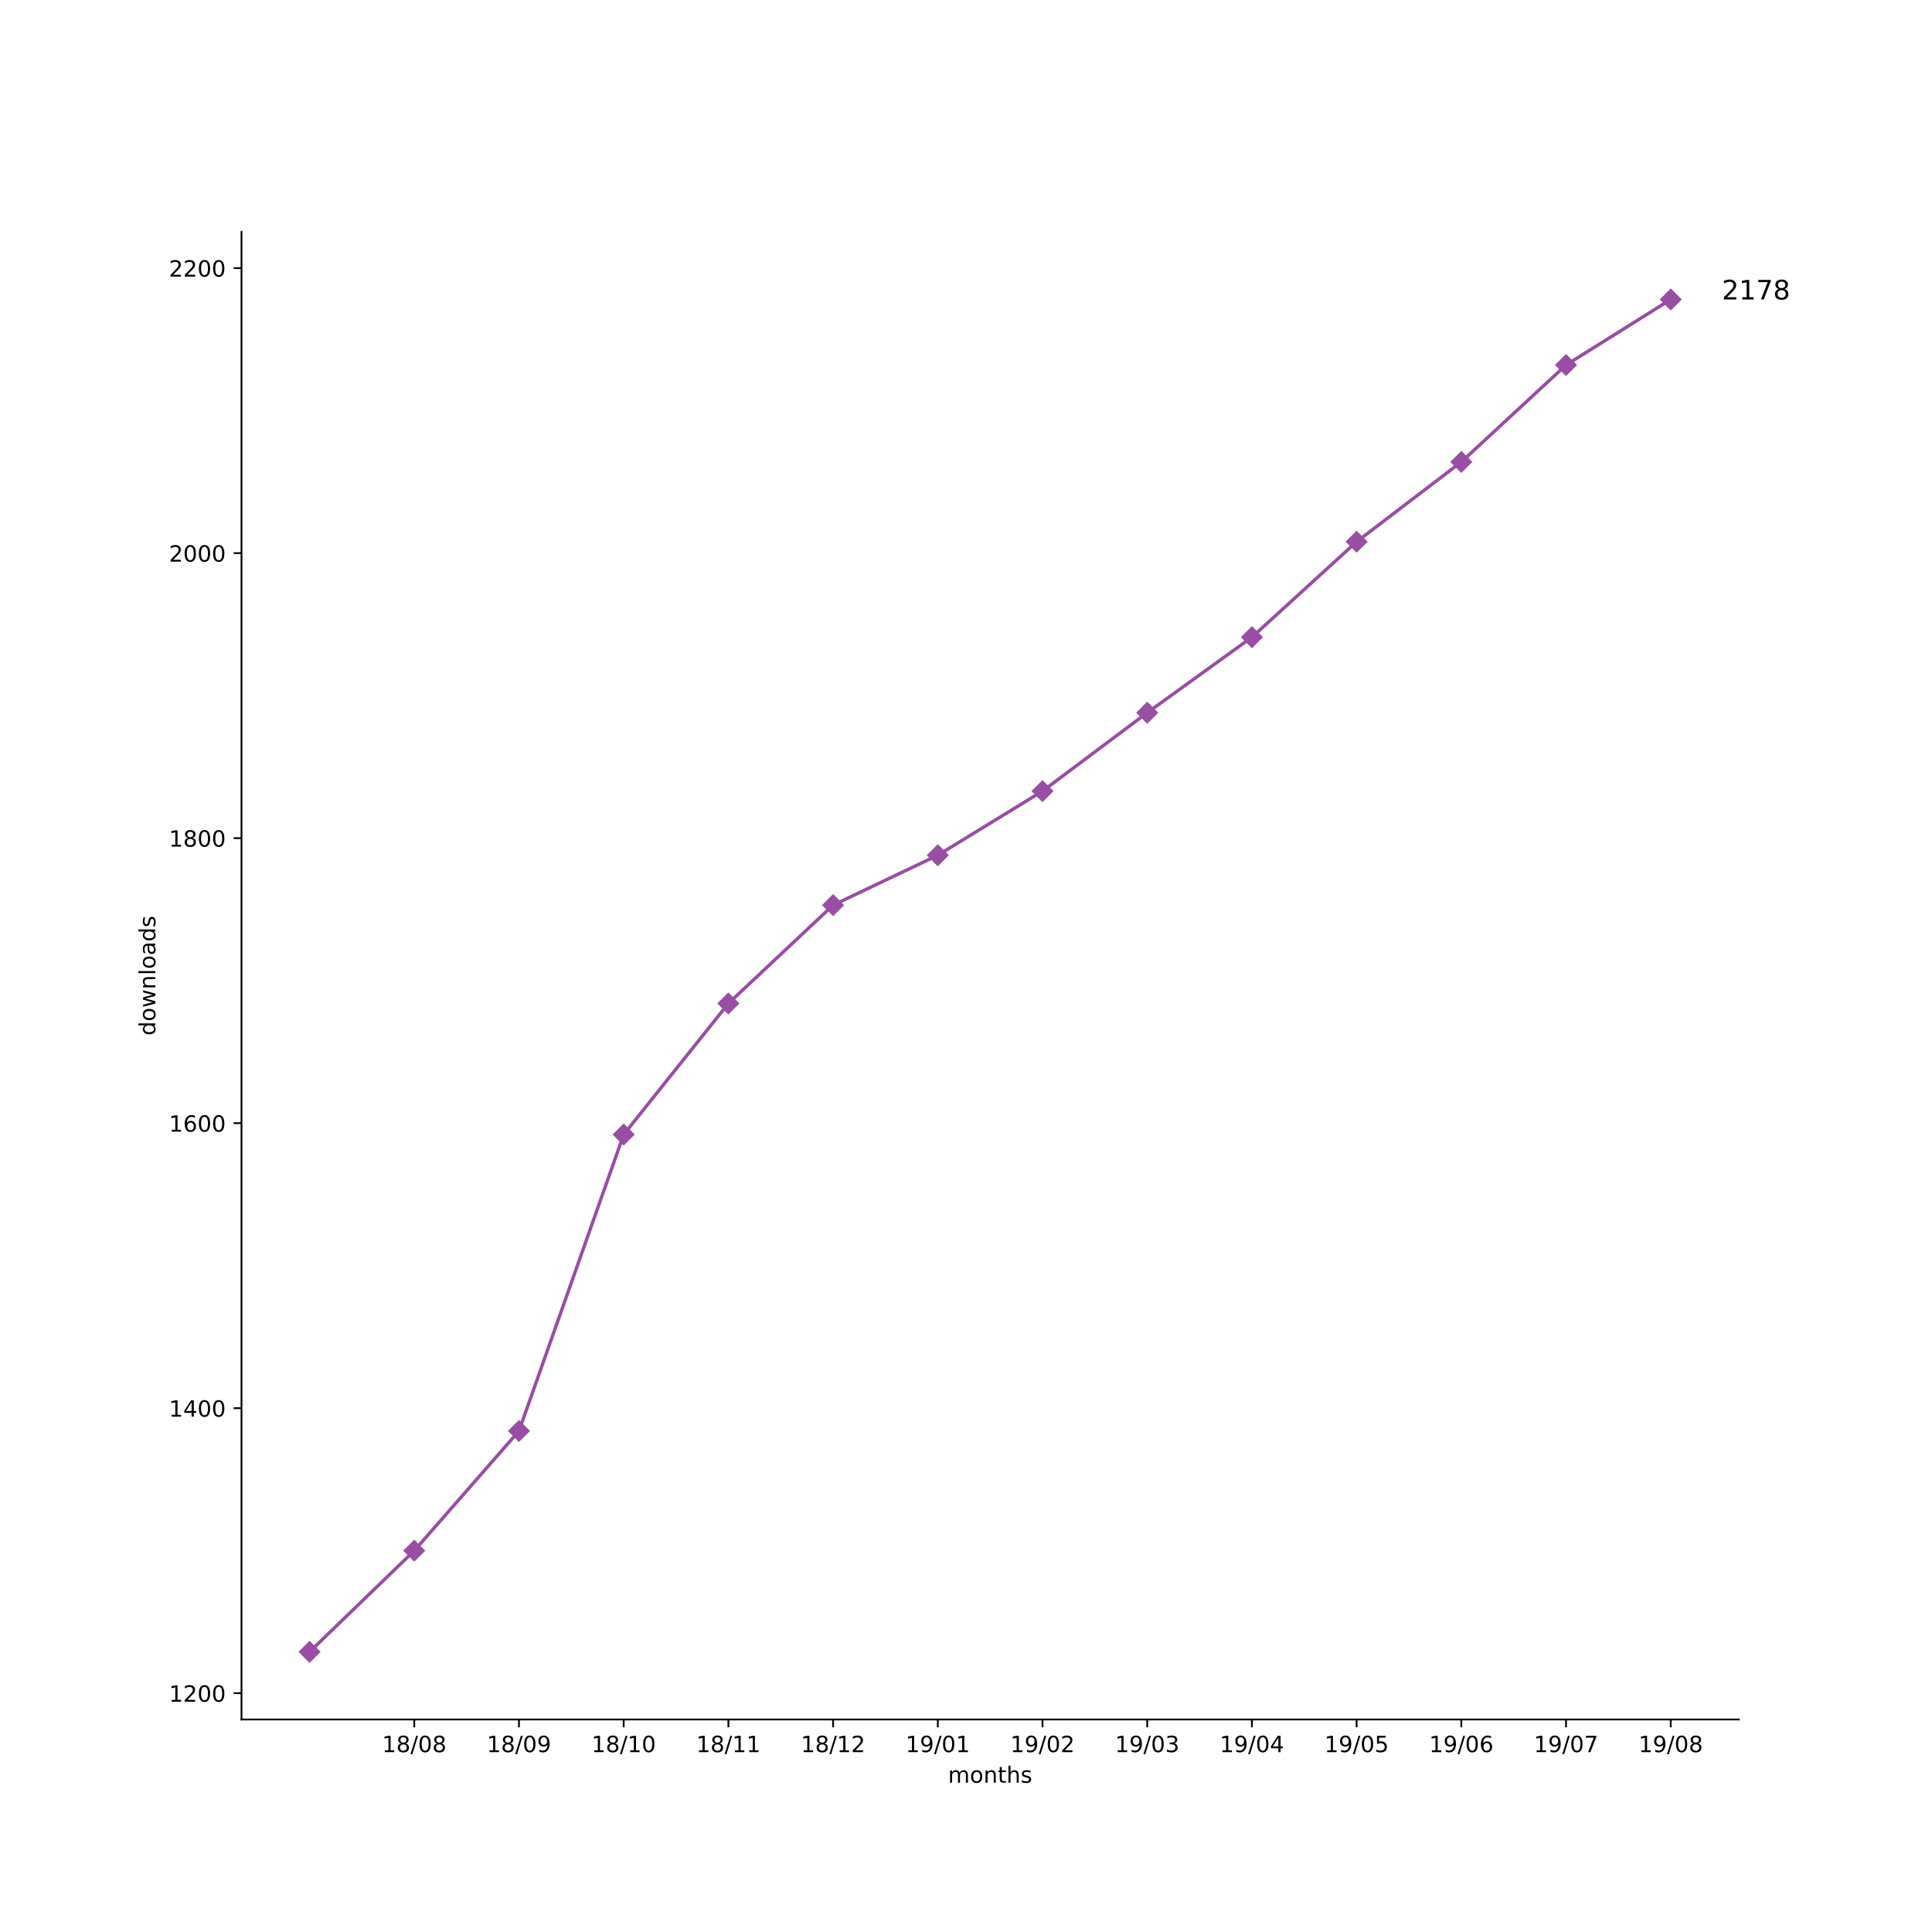
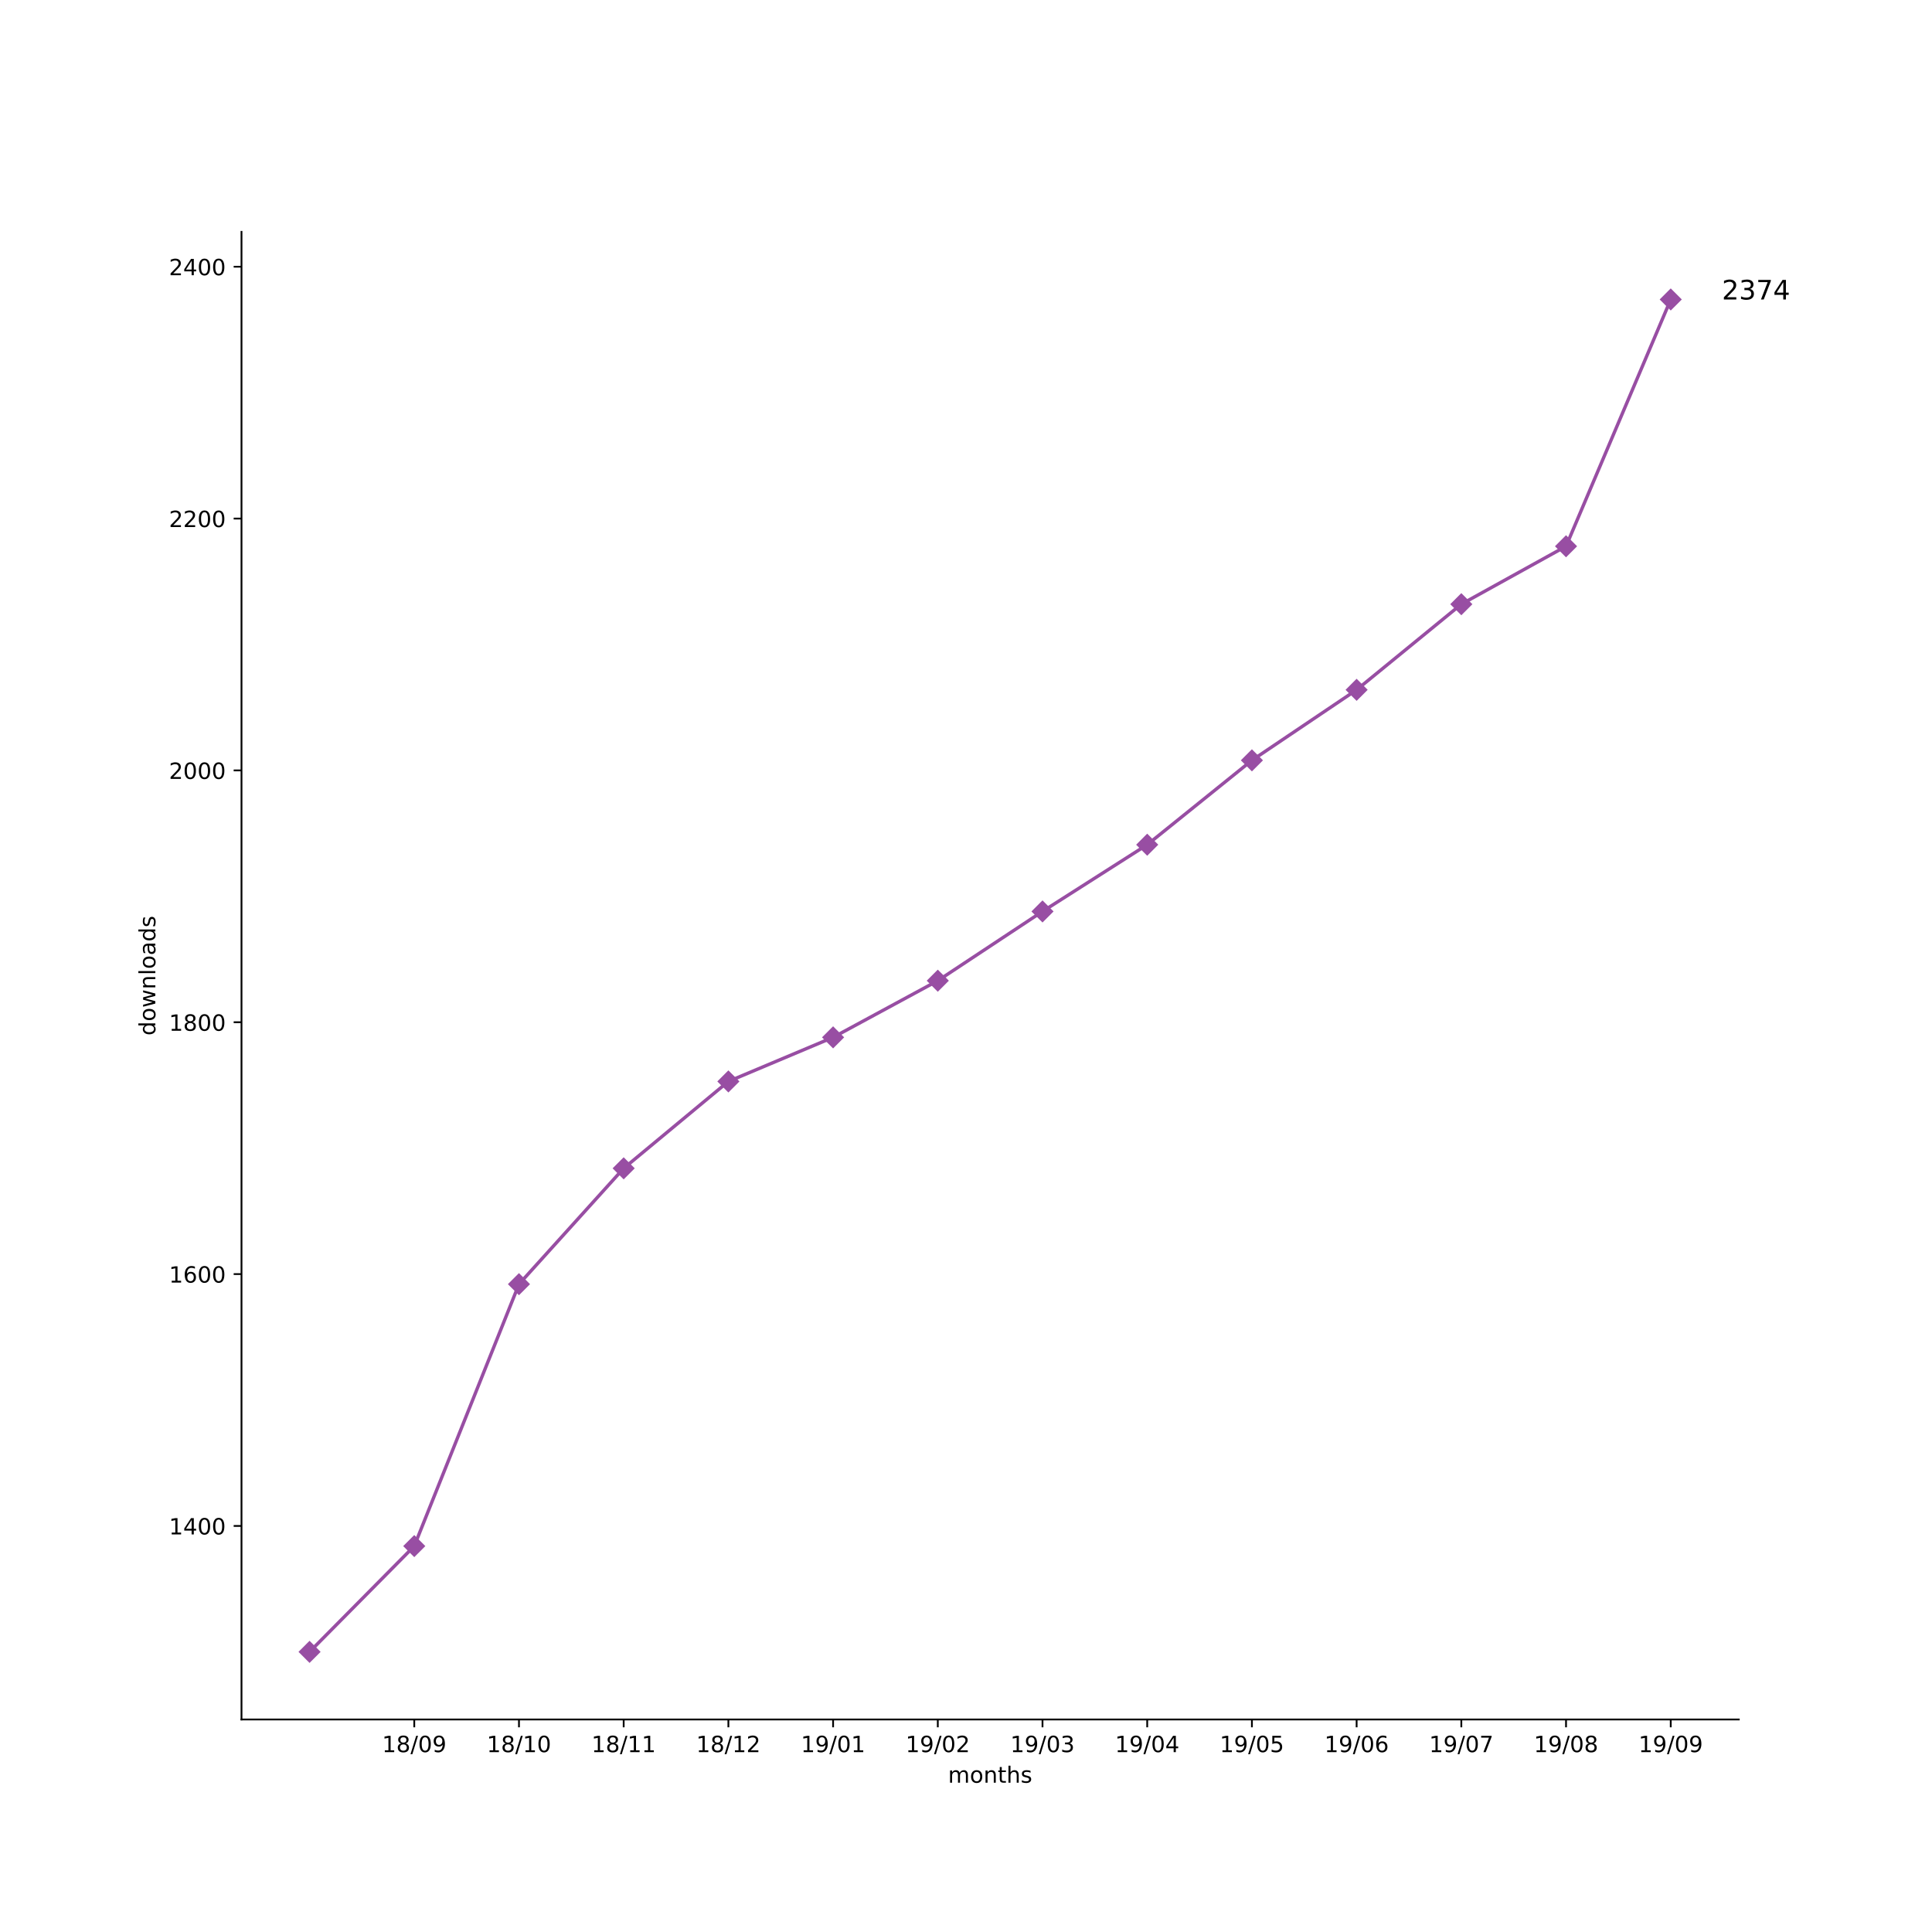
<svg xmlns="http://www.w3.org/2000/svg" xmlns:xlink="http://www.w3.org/1999/xlink" height="864pt" version="1.1" viewBox="0 0 864 864" width="864pt">
  <defs>
    <style type="text/css">
*{stroke-linecap:butt;stroke-linejoin:round;}
  </style>
  </defs>
  <g id="figure_1">
    <g id="patch_1">
      <path d="M 0 864  L 864 864  L 864 0  L 0 0  z " style="fill:#ffffff;" />
    </g>
    <g id="axes_1">
      <g id="patch_2">
        <path d="M 108 768.96  L 777.6 768.96  L 777.6 103.68  L 108 103.68  z " style="fill:#ffffff;" />
      </g>
      <g id="matplotlib.axis_1">
        <g id="xtick_1">
          <g id="line2d_1">
            <defs>
-               <path d="M 0 0  L 0 3.5  " id="m2f3a7f04ab" style="stroke:#000000;stroke-width:0.8;" />
-             </defs>
-             <g>
-               <use style="stroke:#000000;stroke-width:0.8;" x="185.262" xlink:href="#m2f3a7f04ab" y="768.96" />
+               <path d="M 0 0  L 0 3.5  " id="m31572b6ddf" style="stroke:#000000;stroke-width:0.8;" />
+             </defs>
+             <g>
+               <use style="stroke:#000000;stroke-width:0.8;" x="185.262" xlink:href="#m31572b6ddf" y="768.96" />
            </g>
          </g>
          <g id="text_1">
            <defs>
              <path d="M 12.406 8.297  L 28.516 8.297  L 28.516 63.922  L 10.984 60.406  L 10.984 69.391  L 28.422 72.906  L 38.281 72.906  L 38.281 8.297  L 54.391 8.297  L 54.391 0  L 12.406 0  z " id="DejaVuSans-31" />
              <path d="M 31.781 34.625  Q 24.75 34.625 20.719 30.859  Q 16.703 27.094 16.703 20.516  Q 16.703 13.922 20.719 10.156  Q 24.75 6.391 31.781 6.391  Q 38.812 6.391 42.859 10.172  Q 46.922 13.969 46.922 20.516  Q 46.922 27.094 42.891 30.859  Q 38.875 34.625 31.781 34.625  z M 21.922 38.812  Q 15.578 40.375 12.031 44.719  Q 8.5 49.078 8.5 55.328  Q 8.5 64.062 14.719 69.141  Q 20.953 74.219 31.781 74.219  Q 42.672 74.219 48.875 69.141  Q 55.078 64.062 55.078 55.328  Q 55.078 49.078 51.531 44.719  Q 48 40.375 41.703 38.812  Q 48.828 37.156 52.797 32.312  Q 56.781 27.484 56.781 20.516  Q 56.781 9.906 50.312 4.234  Q 43.844 -1.422 31.781 -1.422  Q 19.734 -1.422 13.25 4.234  Q 6.781 9.906 6.781 20.516  Q 6.781 27.484 10.781 32.312  Q 14.797 37.156 21.922 38.812  z M 18.312 54.391  Q 18.312 48.734 21.844 45.562  Q 25.391 42.391 31.781 42.391  Q 38.141 42.391 41.719 45.562  Q 45.312 48.734 45.312 54.391  Q 45.312 60.062 41.719 63.234  Q 38.141 66.406 31.781 66.406  Q 25.391 66.406 21.844 63.234  Q 18.312 60.062 18.312 54.391  z " id="DejaVuSans-38" />
              <path d="M 25.391 72.906  L 33.688 72.906  L 8.297 -9.281  L 0 -9.281  z " id="DejaVuSans-2f" />
              <path d="M 31.781 66.406  Q 24.172 66.406 20.328 58.906  Q 16.5 51.422 16.5 36.375  Q 16.5 21.391 20.328 13.891  Q 24.172 6.391 31.781 6.391  Q 39.453 6.391 43.281 13.891  Q 47.125 21.391 47.125 36.375  Q 47.125 51.422 43.281 58.906  Q 39.453 66.406 31.781 66.406  z M 31.781 74.219  Q 44.047 74.219 50.516 64.516  Q 56.984 54.828 56.984 36.375  Q 56.984 17.969 50.516 8.266  Q 44.047 -1.422 31.781 -1.422  Q 19.531 -1.422 13.062 8.266  Q 6.594 17.969 6.594 36.375  Q 6.594 54.828 13.062 64.516  Q 19.531 74.219 31.781 74.219  z " id="DejaVuSans-30" />
+               <path d="M 10.984 1.516  L 10.984 10.5  Q 14.703 8.734 18.5 7.812  Q 22.312 6.891 25.984 6.891  Q 35.75 6.891 40.891 13.453  Q 46.047 20.016 46.781 33.406  Q 43.953 29.203 39.594 26.953  Q 35.25 24.703 29.984 24.703  Q 19.047 24.703 12.672 31.312  Q 6.297 37.938 6.297 49.422  Q 6.297 60.641 12.938 67.422  Q 19.578 74.219 30.609 74.219  Q 43.266 74.219 49.922 64.516  Q 56.594 54.828 56.594 36.375  Q 56.594 19.141 48.406 8.859  Q 40.234 -1.422 26.422 -1.422  Q 22.703 -1.422 18.891 -0.688  Q 15.094 0.047 10.984 1.516  z M 30.609 32.422  Q 37.25 32.422 41.125 36.953  Q 45.016 41.5 45.016 49.422  Q 45.016 57.281 41.125 61.844  Q 37.25 66.406 30.609 66.406  Q 23.969 66.406 20.094 61.844  Q 16.219 57.281 16.219 49.422  Q 16.219 41.5 20.094 36.953  Q 23.969 32.422 30.609 32.422  z " id="DejaVuSans-39" />
            </defs>
            <g transform="translate(170.8522 783.5584)scale(0.1 -0.1)">
              <use xlink:href="#DejaVuSans-31" />
              <use x="63.623" xlink:href="#DejaVuSans-38" />
              <use x="127.246" xlink:href="#DejaVuSans-2f" />
              <use x="160.938" xlink:href="#DejaVuSans-30" />
-               <use x="224.561" xlink:href="#DejaVuSans-38" />
+               <use x="224.561" xlink:href="#DejaVuSans-39" />
            </g>
          </g>
        </g>
        <g id="xtick_2">
          <g id="line2d_2">
            <g>
-               <use style="stroke:#000000;stroke-width:0.8;" x="232.087" xlink:href="#m2f3a7f04ab" y="768.96" />
+               <use style="stroke:#000000;stroke-width:0.8;" x="232.087" xlink:href="#m31572b6ddf" y="768.96" />
            </g>
          </g>
          <g id="text_2">
-             <defs>
-               <path d="M 10.984 1.516  L 10.984 10.5  Q 14.703 8.734 18.5 7.812  Q 22.312 6.891 25.984 6.891  Q 35.75 6.891 40.891 13.453  Q 46.047 20.016 46.781 33.406  Q 43.953 29.203 39.594 26.953  Q 35.25 24.703 29.984 24.703  Q 19.047 24.703 12.672 31.312  Q 6.297 37.938 6.297 49.422  Q 6.297 60.641 12.938 67.422  Q 19.578 74.219 30.609 74.219  Q 43.266 74.219 49.922 64.516  Q 56.594 54.828 56.594 36.375  Q 56.594 19.141 48.406 8.859  Q 40.234 -1.422 26.422 -1.422  Q 22.703 -1.422 18.891 -0.688  Q 15.094 0.047 10.984 1.516  z M 30.609 32.422  Q 37.25 32.422 41.125 36.953  Q 45.016 41.5 45.016 49.422  Q 45.016 57.281 41.125 61.844  Q 37.25 66.406 30.609 66.406  Q 23.969 66.406 20.094 61.844  Q 16.219 57.281 16.219 49.422  Q 16.219 41.5 20.094 36.953  Q 23.969 32.422 30.609 32.422  z " id="DejaVuSans-39" />
-             </defs>
            <g transform="translate(217.6773 783.5584)scale(0.1 -0.1)">
              <use xlink:href="#DejaVuSans-31" />
              <use x="63.623" xlink:href="#DejaVuSans-38" />
              <use x="127.246" xlink:href="#DejaVuSans-2f" />
-               <use x="160.938" xlink:href="#DejaVuSans-30" />
-               <use x="224.561" xlink:href="#DejaVuSans-39" />
+               <use x="160.938" xlink:href="#DejaVuSans-31" />
+               <use x="224.561" xlink:href="#DejaVuSans-30" />
            </g>
          </g>
        </g>
        <g id="xtick_3">
          <g id="line2d_3">
            <g>
-               <use style="stroke:#000000;stroke-width:0.8;" x="278.912" xlink:href="#m2f3a7f04ab" y="768.96" />
+               <use style="stroke:#000000;stroke-width:0.8;" x="278.912" xlink:href="#m31572b6ddf" y="768.96" />
            </g>
          </g>
          <g id="text_3">
            <g transform="translate(264.5025 783.5584)scale(0.1 -0.1)">
              <use xlink:href="#DejaVuSans-31" />
              <use x="63.623" xlink:href="#DejaVuSans-38" />
              <use x="127.246" xlink:href="#DejaVuSans-2f" />
              <use x="160.938" xlink:href="#DejaVuSans-31" />
-               <use x="224.561" xlink:href="#DejaVuSans-30" />
+               <use x="224.561" xlink:href="#DejaVuSans-31" />
            </g>
          </g>
        </g>
        <g id="xtick_4">
          <g id="line2d_4">
            <g>
-               <use style="stroke:#000000;stroke-width:0.8;" x="325.737" xlink:href="#m2f3a7f04ab" y="768.96" />
+               <use style="stroke:#000000;stroke-width:0.8;" x="325.737" xlink:href="#m31572b6ddf" y="768.96" />
            </g>
          </g>
          <g id="text_4">
+             <defs>
+               <path d="M 19.188 8.297  L 53.609 8.297  L 53.609 0  L 7.328 0  L 7.328 8.297  Q 12.938 14.109 22.625 23.891  Q 32.328 33.688 34.812 36.531  Q 39.547 41.844 41.422 45.531  Q 43.312 49.219 43.312 52.781  Q 43.312 58.594 39.234 62.25  Q 35.156 65.922 28.609 65.922  Q 23.969 65.922 18.812 64.312  Q 13.672 62.703 7.812 59.422  L 7.812 69.391  Q 13.766 71.781 18.938 73  Q 24.125 74.219 28.422 74.219  Q 39.75 74.219 46.484 68.547  Q 53.219 62.891 53.219 53.422  Q 53.219 48.922 51.531 44.891  Q 49.859 40.875 45.406 35.406  Q 44.188 33.984 37.641 27.219  Q 31.109 20.453 19.188 8.297  z " id="DejaVuSans-32" />
+             </defs>
            <g transform="translate(311.3277 783.5584)scale(0.1 -0.1)">
              <use xlink:href="#DejaVuSans-31" />
              <use x="63.623" xlink:href="#DejaVuSans-38" />
              <use x="127.246" xlink:href="#DejaVuSans-2f" />
              <use x="160.938" xlink:href="#DejaVuSans-31" />
-               <use x="224.561" xlink:href="#DejaVuSans-31" />
+               <use x="224.561" xlink:href="#DejaVuSans-32" />
            </g>
          </g>
        </g>
        <g id="xtick_5">
          <g id="line2d_5">
            <g>
-               <use style="stroke:#000000;stroke-width:0.8;" x="372.562" xlink:href="#m2f3a7f04ab" y="768.96" />
+               <use style="stroke:#000000;stroke-width:0.8;" x="372.562" xlink:href="#m31572b6ddf" y="768.96" />
            </g>
          </g>
          <g id="text_5">
-             <defs>
-               <path d="M 19.188 8.297  L 53.609 8.297  L 53.609 0  L 7.328 0  L 7.328 8.297  Q 12.938 14.109 22.625 23.891  Q 32.328 33.688 34.812 36.531  Q 39.547 41.844 41.422 45.531  Q 43.312 49.219 43.312 52.781  Q 43.312 58.594 39.234 62.25  Q 35.156 65.922 28.609 65.922  Q 23.969 65.922 18.812 64.312  Q 13.672 62.703 7.812 59.422  L 7.812 69.391  Q 13.766 71.781 18.938 73  Q 24.125 74.219 28.422 74.219  Q 39.75 74.219 46.484 68.547  Q 53.219 62.891 53.219 53.422  Q 53.219 48.922 51.531 44.891  Q 49.859 40.875 45.406 35.406  Q 44.188 33.984 37.641 27.219  Q 31.109 20.453 19.188 8.297  z " id="DejaVuSans-32" />
-             </defs>
            <g transform="translate(358.1529 783.5584)scale(0.1 -0.1)">
              <use xlink:href="#DejaVuSans-31" />
-               <use x="63.623" xlink:href="#DejaVuSans-38" />
-               <use x="127.246" xlink:href="#DejaVuSans-2f" />
-               <use x="160.938" xlink:href="#DejaVuSans-31" />
-               <use x="224.561" xlink:href="#DejaVuSans-32" />
+               <use x="63.623" xlink:href="#DejaVuSans-39" />
+               <use x="127.246" xlink:href="#DejaVuSans-2f" />
+               <use x="160.938" xlink:href="#DejaVuSans-30" />
+               <use x="224.561" xlink:href="#DejaVuSans-31" />
            </g>
          </g>
        </g>
        <g id="xtick_6">
          <g id="line2d_6">
            <g>
-               <use style="stroke:#000000;stroke-width:0.8;" x="419.387" xlink:href="#m2f3a7f04ab" y="768.96" />
+               <use style="stroke:#000000;stroke-width:0.8;" x="419.387" xlink:href="#m31572b6ddf" y="768.96" />
            </g>
          </g>
          <g id="text_6">
            <g transform="translate(404.978 783.5584)scale(0.1 -0.1)">
              <use xlink:href="#DejaVuSans-31" />
              <use x="63.623" xlink:href="#DejaVuSans-39" />
              <use x="127.246" xlink:href="#DejaVuSans-2f" />
              <use x="160.938" xlink:href="#DejaVuSans-30" />
-               <use x="224.561" xlink:href="#DejaVuSans-31" />
+               <use x="224.561" xlink:href="#DejaVuSans-32" />
            </g>
          </g>
        </g>
        <g id="xtick_7">
          <g id="line2d_7">
            <g>
-               <use style="stroke:#000000;stroke-width:0.8;" x="466.213" xlink:href="#m2f3a7f04ab" y="768.96" />
+               <use style="stroke:#000000;stroke-width:0.8;" x="466.213" xlink:href="#m31572b6ddf" y="768.96" />
            </g>
          </g>
          <g id="text_7">
+             <defs>
+               <path d="M 40.578 39.312  Q 47.656 37.797 51.625 33  Q 55.609 28.219 55.609 21.188  Q 55.609 10.406 48.188 4.484  Q 40.766 -1.422 27.094 -1.422  Q 22.516 -1.422 17.656 -0.516  Q 12.797 0.391 7.625 2.203  L 7.625 11.719  Q 11.719 9.328 16.594 8.109  Q 21.484 6.891 26.812 6.891  Q 36.078 6.891 40.938 10.547  Q 45.797 14.203 45.797 21.188  Q 45.797 27.641 41.281 31.266  Q 36.766 34.906 28.719 34.906  L 20.219 34.906  L 20.219 43.016  L 29.109 43.016  Q 36.375 43.016 40.234 45.922  Q 44.094 48.828 44.094 54.297  Q 44.094 59.906 40.109 62.906  Q 36.141 65.922 28.719 65.922  Q 24.656 65.922 20.016 65.031  Q 15.375 64.156 9.812 62.312  L 9.812 71.094  Q 15.438 72.656 20.344 73.438  Q 25.25 74.219 29.594 74.219  Q 40.828 74.219 47.359 69.109  Q 53.906 64.016 53.906 55.328  Q 53.906 49.266 50.438 45.094  Q 46.969 40.922 40.578 39.312  z " id="DejaVuSans-33" />
+             </defs>
            <g transform="translate(451.8032 783.5584)scale(0.1 -0.1)">
              <use xlink:href="#DejaVuSans-31" />
              <use x="63.623" xlink:href="#DejaVuSans-39" />
              <use x="127.246" xlink:href="#DejaVuSans-2f" />
              <use x="160.938" xlink:href="#DejaVuSans-30" />
-               <use x="224.561" xlink:href="#DejaVuSans-32" />
+               <use x="224.561" xlink:href="#DejaVuSans-33" />
            </g>
          </g>
        </g>
        <g id="xtick_8">
          <g id="line2d_8">
            <g>
-               <use style="stroke:#000000;stroke-width:0.8;" x="513.038" xlink:href="#m2f3a7f04ab" y="768.96" />
+               <use style="stroke:#000000;stroke-width:0.8;" x="513.038" xlink:href="#m31572b6ddf" y="768.96" />
            </g>
          </g>
          <g id="text_8">
            <defs>
-               <path d="M 40.578 39.312  Q 47.656 37.797 51.625 33  Q 55.609 28.219 55.609 21.188  Q 55.609 10.406 48.188 4.484  Q 40.766 -1.422 27.094 -1.422  Q 22.516 -1.422 17.656 -0.516  Q 12.797 0.391 7.625 2.203  L 7.625 11.719  Q 11.719 9.328 16.594 8.109  Q 21.484 6.891 26.812 6.891  Q 36.078 6.891 40.938 10.547  Q 45.797 14.203 45.797 21.188  Q 45.797 27.641 41.281 31.266  Q 36.766 34.906 28.719 34.906  L 20.219 34.906  L 20.219 43.016  L 29.109 43.016  Q 36.375 43.016 40.234 45.922  Q 44.094 48.828 44.094 54.297  Q 44.094 59.906 40.109 62.906  Q 36.141 65.922 28.719 65.922  Q 24.656 65.922 20.016 65.031  Q 15.375 64.156 9.812 62.312  L 9.812 71.094  Q 15.438 72.656 20.344 73.438  Q 25.25 74.219 29.594 74.219  Q 40.828 74.219 47.359 69.109  Q 53.906 64.016 53.906 55.328  Q 53.906 49.266 50.438 45.094  Q 46.969 40.922 40.578 39.312  z " id="DejaVuSans-33" />
+               <path d="M 37.797 64.312  L 12.891 25.391  L 37.797 25.391  z M 35.203 72.906  L 47.609 72.906  L 47.609 25.391  L 58.016 25.391  L 58.016 17.188  L 47.609 17.188  L 47.609 0  L 37.797 0  L 37.797 17.188  L 4.891 17.188  L 4.891 26.703  z " id="DejaVuSans-34" />
            </defs>
            <g transform="translate(498.6284 783.5584)scale(0.1 -0.1)">
              <use xlink:href="#DejaVuSans-31" />
              <use x="63.623" xlink:href="#DejaVuSans-39" />
              <use x="127.246" xlink:href="#DejaVuSans-2f" />
              <use x="160.938" xlink:href="#DejaVuSans-30" />
-               <use x="224.561" xlink:href="#DejaVuSans-33" />
+               <use x="224.561" xlink:href="#DejaVuSans-34" />
            </g>
          </g>
        </g>
        <g id="xtick_9">
          <g id="line2d_9">
            <g>
-               <use style="stroke:#000000;stroke-width:0.8;" x="559.863" xlink:href="#m2f3a7f04ab" y="768.96" />
+               <use style="stroke:#000000;stroke-width:0.8;" x="559.863" xlink:href="#m31572b6ddf" y="768.96" />
            </g>
          </g>
          <g id="text_9">
            <defs>
-               <path d="M 37.797 64.312  L 12.891 25.391  L 37.797 25.391  z M 35.203 72.906  L 47.609 72.906  L 47.609 25.391  L 58.016 25.391  L 58.016 17.188  L 47.609 17.188  L 47.609 0  L 37.797 0  L 37.797 17.188  L 4.891 17.188  L 4.891 26.703  z " id="DejaVuSans-34" />
+               <path d="M 10.797 72.906  L 49.516 72.906  L 49.516 64.594  L 19.828 64.594  L 19.828 46.734  Q 21.969 47.469 24.109 47.828  Q 26.266 48.188 28.422 48.188  Q 40.625 48.188 47.75 41.5  Q 54.891 34.812 54.891 23.391  Q 54.891 11.625 47.562 5.094  Q 40.234 -1.422 26.906 -1.422  Q 22.312 -1.422 17.547 -0.641  Q 12.797 0.141 7.719 1.703  L 7.719 11.625  Q 12.109 9.234 16.797 8.062  Q 21.484 6.891 26.703 6.891  Q 35.156 6.891 40.078 11.328  Q 45.016 15.766 45.016 23.391  Q 45.016 31 40.078 35.438  Q 35.156 39.891 26.703 39.891  Q 22.75 39.891 18.812 39.016  Q 14.891 38.141 10.797 36.281  z " id="DejaVuSans-35" />
            </defs>
            <g transform="translate(545.4536 783.5584)scale(0.1 -0.1)">
              <use xlink:href="#DejaVuSans-31" />
              <use x="63.623" xlink:href="#DejaVuSans-39" />
              <use x="127.246" xlink:href="#DejaVuSans-2f" />
              <use x="160.938" xlink:href="#DejaVuSans-30" />
-               <use x="224.561" xlink:href="#DejaVuSans-34" />
+               <use x="224.561" xlink:href="#DejaVuSans-35" />
            </g>
          </g>
        </g>
        <g id="xtick_10">
          <g id="line2d_10">
            <g>
-               <use style="stroke:#000000;stroke-width:0.8;" x="606.688" xlink:href="#m2f3a7f04ab" y="768.96" />
+               <use style="stroke:#000000;stroke-width:0.8;" x="606.688" xlink:href="#m31572b6ddf" y="768.96" />
            </g>
          </g>
          <g id="text_10">
            <defs>
-               <path d="M 10.797 72.906  L 49.516 72.906  L 49.516 64.594  L 19.828 64.594  L 19.828 46.734  Q 21.969 47.469 24.109 47.828  Q 26.266 48.188 28.422 48.188  Q 40.625 48.188 47.75 41.5  Q 54.891 34.812 54.891 23.391  Q 54.891 11.625 47.562 5.094  Q 40.234 -1.422 26.906 -1.422  Q 22.312 -1.422 17.547 -0.641  Q 12.797 0.141 7.719 1.703  L 7.719 11.625  Q 12.109 9.234 16.797 8.062  Q 21.484 6.891 26.703 6.891  Q 35.156 6.891 40.078 11.328  Q 45.016 15.766 45.016 23.391  Q 45.016 31 40.078 35.438  Q 35.156 39.891 26.703 39.891  Q 22.75 39.891 18.812 39.016  Q 14.891 38.141 10.797 36.281  z " id="DejaVuSans-35" />
+               <path d="M 33.016 40.375  Q 26.375 40.375 22.484 35.828  Q 18.609 31.297 18.609 23.391  Q 18.609 15.531 22.484 10.953  Q 26.375 6.391 33.016 6.391  Q 39.656 6.391 43.531 10.953  Q 47.406 15.531 47.406 23.391  Q 47.406 31.297 43.531 35.828  Q 39.656 40.375 33.016 40.375  z M 52.594 71.297  L 52.594 62.312  Q 48.875 64.062 45.094 64.984  Q 41.312 65.922 37.594 65.922  Q 27.828 65.922 22.672 59.328  Q 17.531 52.734 16.797 39.406  Q 19.672 43.656 24.016 45.922  Q 28.375 48.188 33.594 48.188  Q 44.578 48.188 50.953 41.516  Q 57.328 34.859 57.328 23.391  Q 57.328 12.156 50.688 5.359  Q 44.047 -1.422 33.016 -1.422  Q 20.359 -1.422 13.672 8.266  Q 6.984 17.969 6.984 36.375  Q 6.984 53.656 15.188 63.938  Q 23.391 74.219 37.203 74.219  Q 40.922 74.219 44.703 73.484  Q 48.484 72.75 52.594 71.297  z " id="DejaVuSans-36" />
            </defs>
            <g transform="translate(592.2787 783.5584)scale(0.1 -0.1)">
              <use xlink:href="#DejaVuSans-31" />
              <use x="63.623" xlink:href="#DejaVuSans-39" />
              <use x="127.246" xlink:href="#DejaVuSans-2f" />
              <use x="160.938" xlink:href="#DejaVuSans-30" />
-               <use x="224.561" xlink:href="#DejaVuSans-35" />
+               <use x="224.561" xlink:href="#DejaVuSans-36" />
            </g>
          </g>
        </g>
        <g id="xtick_11">
          <g id="line2d_11">
            <g>
-               <use style="stroke:#000000;stroke-width:0.8;" x="653.513" xlink:href="#m2f3a7f04ab" y="768.96" />
+               <use style="stroke:#000000;stroke-width:0.8;" x="653.513" xlink:href="#m31572b6ddf" y="768.96" />
            </g>
          </g>
          <g id="text_11">
            <defs>
-               <path d="M 33.016 40.375  Q 26.375 40.375 22.484 35.828  Q 18.609 31.297 18.609 23.391  Q 18.609 15.531 22.484 10.953  Q 26.375 6.391 33.016 6.391  Q 39.656 6.391 43.531 10.953  Q 47.406 15.531 47.406 23.391  Q 47.406 31.297 43.531 35.828  Q 39.656 40.375 33.016 40.375  z M 52.594 71.297  L 52.594 62.312  Q 48.875 64.062 45.094 64.984  Q 41.312 65.922 37.594 65.922  Q 27.828 65.922 22.672 59.328  Q 17.531 52.734 16.797 39.406  Q 19.672 43.656 24.016 45.922  Q 28.375 48.188 33.594 48.188  Q 44.578 48.188 50.953 41.516  Q 57.328 34.859 57.328 23.391  Q 57.328 12.156 50.688 5.359  Q 44.047 -1.422 33.016 -1.422  Q 20.359 -1.422 13.672 8.266  Q 6.984 17.969 6.984 36.375  Q 6.984 53.656 15.188 63.938  Q 23.391 74.219 37.203 74.219  Q 40.922 74.219 44.703 73.484  Q 48.484 72.75 52.594 71.297  z " id="DejaVuSans-36" />
+               <path d="M 8.203 72.906  L 55.078 72.906  L 55.078 68.703  L 28.609 0  L 18.312 0  L 43.219 64.594  L 8.203 64.594  z " id="DejaVuSans-37" />
            </defs>
            <g transform="translate(639.1039 783.5584)scale(0.1 -0.1)">
              <use xlink:href="#DejaVuSans-31" />
              <use x="63.623" xlink:href="#DejaVuSans-39" />
              <use x="127.246" xlink:href="#DejaVuSans-2f" />
              <use x="160.938" xlink:href="#DejaVuSans-30" />
-               <use x="224.561" xlink:href="#DejaVuSans-36" />
+               <use x="224.561" xlink:href="#DejaVuSans-37" />
            </g>
          </g>
        </g>
        <g id="xtick_12">
          <g id="line2d_12">
            <g>
-               <use style="stroke:#000000;stroke-width:0.8;" x="700.338" xlink:href="#m2f3a7f04ab" y="768.96" />
+               <use style="stroke:#000000;stroke-width:0.8;" x="700.338" xlink:href="#m31572b6ddf" y="768.96" />
            </g>
          </g>
          <g id="text_12">
-             <defs>
-               <path d="M 8.203 72.906  L 55.078 72.906  L 55.078 68.703  L 28.609 0  L 18.312 0  L 43.219 64.594  L 8.203 64.594  z " id="DejaVuSans-37" />
-             </defs>
            <g transform="translate(685.9291 783.5584)scale(0.1 -0.1)">
              <use xlink:href="#DejaVuSans-31" />
              <use x="63.623" xlink:href="#DejaVuSans-39" />
              <use x="127.246" xlink:href="#DejaVuSans-2f" />
              <use x="160.938" xlink:href="#DejaVuSans-30" />
-               <use x="224.561" xlink:href="#DejaVuSans-37" />
+               <use x="224.561" xlink:href="#DejaVuSans-38" />
            </g>
          </g>
        </g>
        <g id="xtick_13">
          <g id="line2d_13">
            <g>
-               <use style="stroke:#000000;stroke-width:0.8;" x="747.164" xlink:href="#m2f3a7f04ab" y="768.96" />
+               <use style="stroke:#000000;stroke-width:0.8;" x="747.164" xlink:href="#m31572b6ddf" y="768.96" />
            </g>
          </g>
          <g id="text_13">
            <g transform="translate(732.7543 783.5584)scale(0.1 -0.1)">
              <use xlink:href="#DejaVuSans-31" />
              <use x="63.623" xlink:href="#DejaVuSans-39" />
              <use x="127.246" xlink:href="#DejaVuSans-2f" />
              <use x="160.938" xlink:href="#DejaVuSans-30" />
-               <use x="224.561" xlink:href="#DejaVuSans-38" />
+               <use x="224.561" xlink:href="#DejaVuSans-39" />
            </g>
          </g>
        </g>
        <g id="text_14">
          <defs>
            <path d="M 52 44.188  Q 55.375 50.25 60.062 53.125  Q 64.75 56 71.094 56  Q 79.641 56 84.281 50.016  Q 88.922 44.047 88.922 33.016  L 88.922 0  L 79.891 0  L 79.891 32.719  Q 79.891 40.578 77.094 44.375  Q 74.312 48.188 68.609 48.188  Q 61.625 48.188 57.562 43.547  Q 53.516 38.922 53.516 30.906  L 53.516 0  L 44.484 0  L 44.484 32.719  Q 44.484 40.625 41.703 44.406  Q 38.922 48.188 33.109 48.188  Q 26.219 48.188 22.156 43.531  Q 18.109 38.875 18.109 30.906  L 18.109 0  L 9.078 0  L 9.078 54.688  L 18.109 54.688  L 18.109 46.188  Q 21.188 51.219 25.484 53.609  Q 29.781 56 35.688 56  Q 41.656 56 45.828 52.969  Q 50 49.953 52 44.188  z " id="DejaVuSans-6d" />
            <path d="M 30.609 48.391  Q 23.391 48.391 19.188 42.75  Q 14.984 37.109 14.984 27.297  Q 14.984 17.484 19.156 11.844  Q 23.344 6.203 30.609 6.203  Q 37.797 6.203 41.984 11.859  Q 46.188 17.531 46.188 27.297  Q 46.188 37.016 41.984 42.703  Q 37.797 48.391 30.609 48.391  z M 30.609 56  Q 42.328 56 49.016 48.375  Q 55.719 40.766 55.719 27.297  Q 55.719 13.875 49.016 6.219  Q 42.328 -1.422 30.609 -1.422  Q 18.844 -1.422 12.172 6.219  Q 5.516 13.875 5.516 27.297  Q 5.516 40.766 12.172 48.375  Q 18.844 56 30.609 56  z " id="DejaVuSans-6f" />
            <path d="M 54.891 33.016  L 54.891 0  L 45.906 0  L 45.906 32.719  Q 45.906 40.484 42.875 44.328  Q 39.844 48.188 33.797 48.188  Q 26.516 48.188 22.312 43.547  Q 18.109 38.922 18.109 30.906  L 18.109 0  L 9.078 0  L 9.078 54.688  L 18.109 54.688  L 18.109 46.188  Q 21.344 51.125 25.703 53.562  Q 30.078 56 35.797 56  Q 45.219 56 50.047 50.172  Q 54.891 44.344 54.891 33.016  z " id="DejaVuSans-6e" />
            <path d="M 18.312 70.219  L 18.312 54.688  L 36.812 54.688  L 36.812 47.703  L 18.312 47.703  L 18.312 18.016  Q 18.312 11.328 20.141 9.422  Q 21.969 7.516 27.594 7.516  L 36.812 7.516  L 36.812 0  L 27.594 0  Q 17.188 0 13.234 3.875  Q 9.281 7.766 9.281 18.016  L 9.281 47.703  L 2.688 47.703  L 2.688 54.688  L 9.281 54.688  L 9.281 70.219  z " id="DejaVuSans-74" />
            <path d="M 54.891 33.016  L 54.891 0  L 45.906 0  L 45.906 32.719  Q 45.906 40.484 42.875 44.328  Q 39.844 48.188 33.797 48.188  Q 26.516 48.188 22.312 43.547  Q 18.109 38.922 18.109 30.906  L 18.109 0  L 9.078 0  L 9.078 75.984  L 18.109 75.984  L 18.109 46.188  Q 21.344 51.125 25.703 53.562  Q 30.078 56 35.797 56  Q 45.219 56 50.047 50.172  Q 54.891 44.344 54.891 33.016  z " id="DejaVuSans-68" />
            <path d="M 44.281 53.078  L 44.281 44.578  Q 40.484 46.531 36.375 47.5  Q 32.281 48.484 27.875 48.484  Q 21.188 48.484 17.844 46.438  Q 14.5 44.391 14.5 40.281  Q 14.5 37.156 16.891 35.375  Q 19.281 33.594 26.516 31.984  L 29.594 31.297  Q 39.156 29.25 43.188 25.516  Q 47.219 21.781 47.219 15.094  Q 47.219 7.469 41.188 3.016  Q 35.156 -1.422 24.609 -1.422  Q 20.219 -1.422 15.453 -0.562  Q 10.688 0.297 5.422 2  L 5.422 11.281  Q 10.406 8.688 15.234 7.391  Q 20.062 6.109 24.812 6.109  Q 31.156 6.109 34.562 8.281  Q 37.984 10.453 37.984 14.406  Q 37.984 18.062 35.516 20.016  Q 33.062 21.969 24.703 23.781  L 21.578 24.516  Q 13.234 26.266 9.516 29.906  Q 5.812 33.547 5.812 39.891  Q 5.812 47.609 11.281 51.797  Q 16.75 56 26.812 56  Q 31.781 56 36.172 55.266  Q 40.578 54.547 44.281 53.078  z " id="DejaVuSans-73" />
          </defs>
          <g transform="translate(423.968 797.2366)scale(0.1 -0.1)">
            <use xlink:href="#DejaVuSans-6d" />
            <use x="97.412" xlink:href="#DejaVuSans-6f" />
            <use x="158.594" xlink:href="#DejaVuSans-6e" />
            <use x="221.973" xlink:href="#DejaVuSans-74" />
            <use x="261.182" xlink:href="#DejaVuSans-68" />
            <use x="324.561" xlink:href="#DejaVuSans-73" />
          </g>
        </g>
      </g>
      <g id="matplotlib.axis_2">
        <g id="ytick_1">
          <g id="line2d_14">
            <defs>
-               <path d="M 0 0  L -3.5 0  " id="mbaf4af79ef" style="stroke:#000000;stroke-width:0.8;" />
-             </defs>
-             <g>
-               <use style="stroke:#000000;stroke-width:0.8;" x="108" xlink:href="#mbaf4af79ef" y="757.202" />
+               <path d="M 0 0  L -3.5 0  " id="md29dd8badb" style="stroke:#000000;stroke-width:0.8;" />
+             </defs>
+             <g>
+               <use style="stroke:#000000;stroke-width:0.8;" x="108" xlink:href="#md29dd8badb" y="682.407" />
            </g>
          </g>
          <g id="text_15">
-             <g transform="translate(75.55 761.001)scale(0.1 -0.1)">
-               <use xlink:href="#DejaVuSans-31" />
-               <use x="63.623" xlink:href="#DejaVuSans-32" />
+             <g transform="translate(75.55 686.2064)scale(0.1 -0.1)">
+               <use xlink:href="#DejaVuSans-31" />
+               <use x="63.623" xlink:href="#DejaVuSans-34" />
              <use x="127.246" xlink:href="#DejaVuSans-30" />
              <use x="190.869" xlink:href="#DejaVuSans-30" />
            </g>
          </g>
        </g>
        <g id="ytick_2">
          <g id="line2d_15">
            <g>
-               <use style="stroke:#000000;stroke-width:0.8;" x="108" xlink:href="#mbaf4af79ef" y="629.741" />
+               <use style="stroke:#000000;stroke-width:0.8;" x="108" xlink:href="#md29dd8badb" y="569.781" />
            </g>
          </g>
          <g id="text_16">
-             <g transform="translate(75.55 633.5405)scale(0.1 -0.1)">
-               <use xlink:href="#DejaVuSans-31" />
-               <use x="63.623" xlink:href="#DejaVuSans-34" />
+             <g transform="translate(75.55 573.5807)scale(0.1 -0.1)">
+               <use xlink:href="#DejaVuSans-31" />
+               <use x="63.623" xlink:href="#DejaVuSans-36" />
              <use x="127.246" xlink:href="#DejaVuSans-30" />
              <use x="190.869" xlink:href="#DejaVuSans-30" />
            </g>
          </g>
        </g>
        <g id="ytick_3">
          <g id="line2d_16">
            <g>
-               <use style="stroke:#000000;stroke-width:0.8;" x="108" xlink:href="#mbaf4af79ef" y="502.281" />
+               <use style="stroke:#000000;stroke-width:0.8;" x="108" xlink:href="#md29dd8badb" y="457.156" />
            </g>
          </g>
          <g id="text_17">
-             <g transform="translate(75.55 506.08)scale(0.1 -0.1)">
-               <use xlink:href="#DejaVuSans-31" />
-               <use x="63.623" xlink:href="#DejaVuSans-36" />
+             <g transform="translate(75.55 460.955)scale(0.1 -0.1)">
+               <use xlink:href="#DejaVuSans-31" />
+               <use x="63.623" xlink:href="#DejaVuSans-38" />
              <use x="127.246" xlink:href="#DejaVuSans-30" />
              <use x="190.869" xlink:href="#DejaVuSans-30" />
            </g>
          </g>
        </g>
        <g id="ytick_4">
          <g id="line2d_17">
            <g>
-               <use style="stroke:#000000;stroke-width:0.8;" x="108" xlink:href="#mbaf4af79ef" y="374.82" />
+               <use style="stroke:#000000;stroke-width:0.8;" x="108" xlink:href="#md29dd8badb" y="344.53" />
            </g>
          </g>
          <g id="text_18">
-             <g transform="translate(75.55 378.6195)scale(0.1 -0.1)">
-               <use xlink:href="#DejaVuSans-31" />
-               <use x="63.623" xlink:href="#DejaVuSans-38" />
+             <g transform="translate(75.55 348.3293)scale(0.1 -0.1)">
+               <use xlink:href="#DejaVuSans-32" />
+               <use x="63.623" xlink:href="#DejaVuSans-30" />
              <use x="127.246" xlink:href="#DejaVuSans-30" />
              <use x="190.869" xlink:href="#DejaVuSans-30" />
            </g>
          </g>
        </g>
        <g id="ytick_5">
          <g id="line2d_18">
            <g>
-               <use style="stroke:#000000;stroke-width:0.8;" x="108" xlink:href="#mbaf4af79ef" y="247.36" />
+               <use style="stroke:#000000;stroke-width:0.8;" x="108" xlink:href="#md29dd8badb" y="231.904" />
            </g>
          </g>
          <g id="text_19">
-             <g transform="translate(75.55 251.1591)scale(0.1 -0.1)">
+             <g transform="translate(75.55 235.7036)scale(0.1 -0.1)">
              <use xlink:href="#DejaVuSans-32" />
-               <use x="63.623" xlink:href="#DejaVuSans-30" />
+               <use x="63.623" xlink:href="#DejaVuSans-32" />
              <use x="127.246" xlink:href="#DejaVuSans-30" />
              <use x="190.869" xlink:href="#DejaVuSans-30" />
            </g>
          </g>
        </g>
        <g id="ytick_6">
          <g id="line2d_19">
            <g>
-               <use style="stroke:#000000;stroke-width:0.8;" x="108" xlink:href="#mbaf4af79ef" y="119.899" />
+               <use style="stroke:#000000;stroke-width:0.8;" x="108" xlink:href="#md29dd8badb" y="119.279" />
            </g>
          </g>
          <g id="text_20">
-             <g transform="translate(75.55 123.6986)scale(0.1 -0.1)">
+             <g transform="translate(75.55 123.0779)scale(0.1 -0.1)">
              <use xlink:href="#DejaVuSans-32" />
-               <use x="63.623" xlink:href="#DejaVuSans-32" />
+               <use x="63.623" xlink:href="#DejaVuSans-34" />
              <use x="127.246" xlink:href="#DejaVuSans-30" />
              <use x="190.869" xlink:href="#DejaVuSans-30" />
            </g>
          </g>
        </g>
        <g id="text_21">
          <defs>
            <path d="M 45.406 46.391  L 45.406 75.984  L 54.391 75.984  L 54.391 0  L 45.406 0  L 45.406 8.203  Q 42.578 3.328 38.25 0.953  Q 33.938 -1.422 27.875 -1.422  Q 17.969 -1.422 11.734 6.484  Q 5.516 14.406 5.516 27.297  Q 5.516 40.188 11.734 48.094  Q 17.969 56 27.875 56  Q 33.938 56 38.25 53.625  Q 42.578 51.266 45.406 46.391  z M 14.797 27.297  Q 14.797 17.391 18.875 11.75  Q 22.953 6.109 30.078 6.109  Q 37.203 6.109 41.297 11.75  Q 45.406 17.391 45.406 27.297  Q 45.406 37.203 41.297 42.844  Q 37.203 48.484 30.078 48.484  Q 22.953 48.484 18.875 42.844  Q 14.797 37.203 14.797 27.297  z " id="DejaVuSans-64" />
            <path d="M 4.203 54.688  L 13.188 54.688  L 24.422 12.016  L 35.594 54.688  L 46.188 54.688  L 57.422 12.016  L 68.609 54.688  L 77.594 54.688  L 63.281 0  L 52.688 0  L 40.922 44.828  L 29.109 0  L 18.5 0  z " id="DejaVuSans-77" />
            <path d="M 9.422 75.984  L 18.406 75.984  L 18.406 0  L 9.422 0  z " id="DejaVuSans-6c" />
            <path d="M 34.281 27.484  Q 23.391 27.484 19.188 25  Q 14.984 22.516 14.984 16.5  Q 14.984 11.719 18.141 8.906  Q 21.297 6.109 26.703 6.109  Q 34.188 6.109 38.703 11.406  Q 43.219 16.703 43.219 25.484  L 43.219 27.484  z M 52.203 31.203  L 52.203 0  L 43.219 0  L 43.219 8.297  Q 40.141 3.328 35.547 0.953  Q 30.953 -1.422 24.312 -1.422  Q 15.922 -1.422 10.953 3.297  Q 6 8.016 6 15.922  Q 6 25.141 12.172 29.828  Q 18.359 34.516 30.609 34.516  L 43.219 34.516  L 43.219 35.406  Q 43.219 41.609 39.141 45  Q 35.062 48.391 27.688 48.391  Q 23 48.391 18.547 47.266  Q 14.109 46.141 10.016 43.891  L 10.016 52.203  Q 14.938 54.109 19.578 55.047  Q 24.219 56 28.609 56  Q 40.484 56 46.344 49.844  Q 52.203 43.703 52.203 31.203  z " id="DejaVuSans-61" />
          </defs>
          <g transform="translate(69.47031 463.1028)rotate(-90)scale(0.1 -0.1)">
            <use xlink:href="#DejaVuSans-64" />
            <use x="63.477" xlink:href="#DejaVuSans-6f" />
            <use x="124.658" xlink:href="#DejaVuSans-77" />
            <use x="206.445" xlink:href="#DejaVuSans-6e" />
            <use x="269.824" xlink:href="#DejaVuSans-6c" />
            <use x="297.607" xlink:href="#DejaVuSans-6f" />
            <use x="358.789" xlink:href="#DejaVuSans-61" />
            <use x="420.068" xlink:href="#DejaVuSans-64" />
            <use x="483.545" xlink:href="#DejaVuSans-73" />
          </g>
        </g>
      </g>
      <g id="line2d_20">
-         <path clip-path="url(#p849b0d0680)" d="M 138.436 738.72  L 185.262 693.472  L 232.087 639.938  L 278.912 507.379  L 325.737 448.747  L 372.562 404.774  L 419.387 382.468  L 466.213 353.789  L 513.038 318.738  L 559.863 284.961  L 606.688 242.261  L 653.513 206.572  L 700.338 163.236  L 747.164 133.92  " style="fill:none;stroke:#984ea3;stroke-linecap:square;stroke-width:1.5;" />
+         <path clip-path="url(#p60108a4f98)" d="M 138.436 738.72  L 185.262 691.417  L 232.087 574.286  L 278.912 522.479  L 325.737 483.623  L 372.562 463.913  L 419.387 438.573  L 466.213 407.6  L 513.038 377.755  L 559.863 340.025  L 606.688 308.49  L 653.513 270.197  L 700.338 244.293  L 747.164 133.92  " style="fill:none;stroke:#984ea3;stroke-linecap:square;stroke-width:1.5;" />
      </g>
      <g id="line2d_21">
        <defs>
-           <path d="M -0 4.243  L 4.243 0  L 0 -4.243  L -4.243 -0  z " id="m01f532afc0" style="stroke:#984ea3;stroke-linejoin:miter;" />
+           <path d="M -0 4.243  L 4.243 0  L 0 -4.243  L -4.243 -0  z " id="mf104e6330e" style="stroke:#984ea3;stroke-linejoin:miter;" />
        </defs>
-         <g clip-path="url(#p849b0d0680)">
-           <use style="fill:#984ea3;stroke:#984ea3;stroke-linejoin:miter;" x="138.436" xlink:href="#m01f532afc0" y="738.72" />
-           <use style="fill:#984ea3;stroke:#984ea3;stroke-linejoin:miter;" x="185.262" xlink:href="#m01f532afc0" y="693.472" />
-           <use style="fill:#984ea3;stroke:#984ea3;stroke-linejoin:miter;" x="232.087" xlink:href="#m01f532afc0" y="639.938" />
-           <use style="fill:#984ea3;stroke:#984ea3;stroke-linejoin:miter;" x="278.912" xlink:href="#m01f532afc0" y="507.379" />
-           <use style="fill:#984ea3;stroke:#984ea3;stroke-linejoin:miter;" x="325.737" xlink:href="#m01f532afc0" y="448.747" />
-           <use style="fill:#984ea3;stroke:#984ea3;stroke-linejoin:miter;" x="372.562" xlink:href="#m01f532afc0" y="404.774" />
-           <use style="fill:#984ea3;stroke:#984ea3;stroke-linejoin:miter;" x="419.387" xlink:href="#m01f532afc0" y="382.468" />
-           <use style="fill:#984ea3;stroke:#984ea3;stroke-linejoin:miter;" x="466.213" xlink:href="#m01f532afc0" y="353.789" />
-           <use style="fill:#984ea3;stroke:#984ea3;stroke-linejoin:miter;" x="513.038" xlink:href="#m01f532afc0" y="318.738" />
-           <use style="fill:#984ea3;stroke:#984ea3;stroke-linejoin:miter;" x="559.863" xlink:href="#m01f532afc0" y="284.961" />
-           <use style="fill:#984ea3;stroke:#984ea3;stroke-linejoin:miter;" x="606.688" xlink:href="#m01f532afc0" y="242.261" />
-           <use style="fill:#984ea3;stroke:#984ea3;stroke-linejoin:miter;" x="653.513" xlink:href="#m01f532afc0" y="206.572" />
-           <use style="fill:#984ea3;stroke:#984ea3;stroke-linejoin:miter;" x="700.338" xlink:href="#m01f532afc0" y="163.236" />
-           <use style="fill:#984ea3;stroke:#984ea3;stroke-linejoin:miter;" x="747.164" xlink:href="#m01f532afc0" y="133.92" />
+         <g clip-path="url(#p60108a4f98)">
+           <use style="fill:#984ea3;stroke:#984ea3;stroke-linejoin:miter;" x="138.436" xlink:href="#mf104e6330e" y="738.72" />
+           <use style="fill:#984ea3;stroke:#984ea3;stroke-linejoin:miter;" x="185.262" xlink:href="#mf104e6330e" y="691.417" />
+           <use style="fill:#984ea3;stroke:#984ea3;stroke-linejoin:miter;" x="232.087" xlink:href="#mf104e6330e" y="574.286" />
+           <use style="fill:#984ea3;stroke:#984ea3;stroke-linejoin:miter;" x="278.912" xlink:href="#mf104e6330e" y="522.479" />
+           <use style="fill:#984ea3;stroke:#984ea3;stroke-linejoin:miter;" x="325.737" xlink:href="#mf104e6330e" y="483.623" />
+           <use style="fill:#984ea3;stroke:#984ea3;stroke-linejoin:miter;" x="372.562" xlink:href="#mf104e6330e" y="463.913" />
+           <use style="fill:#984ea3;stroke:#984ea3;stroke-linejoin:miter;" x="419.387" xlink:href="#mf104e6330e" y="438.573" />
+           <use style="fill:#984ea3;stroke:#984ea3;stroke-linejoin:miter;" x="466.213" xlink:href="#mf104e6330e" y="407.6" />
+           <use style="fill:#984ea3;stroke:#984ea3;stroke-linejoin:miter;" x="513.038" xlink:href="#mf104e6330e" y="377.755" />
+           <use style="fill:#984ea3;stroke:#984ea3;stroke-linejoin:miter;" x="559.863" xlink:href="#mf104e6330e" y="340.025" />
+           <use style="fill:#984ea3;stroke:#984ea3;stroke-linejoin:miter;" x="606.688" xlink:href="#mf104e6330e" y="308.49" />
+           <use style="fill:#984ea3;stroke:#984ea3;stroke-linejoin:miter;" x="653.513" xlink:href="#mf104e6330e" y="270.197" />
+           <use style="fill:#984ea3;stroke:#984ea3;stroke-linejoin:miter;" x="700.338" xlink:href="#mf104e6330e" y="244.293" />
+           <use style="fill:#984ea3;stroke:#984ea3;stroke-linejoin:miter;" x="747.164" xlink:href="#mf104e6330e" y="133.92" />
        </g>
      </g>
      <g id="patch_3">
        <path d="M 108 768.96  L 108 103.68  " style="fill:none;stroke:#000000;stroke-linecap:square;stroke-linejoin:miter;stroke-width:0.8;" />
      </g>
      <g id="patch_4">
        <path d="M 108 768.96  L 777.6 768.96  " style="fill:none;stroke:#000000;stroke-linecap:square;stroke-linejoin:miter;stroke-width:0.8;" />
      </g>
      <g id="text_22">
        <defs>
          <path id="DejaVuSans-20" />
        </defs>
        <g transform="translate(747.1636 133.92)scale(0.12 -0.12)">
          <use xlink:href="#DejaVuSans-20" />
          <use x="31.787" xlink:href="#DejaVuSans-20" />
          <use x="63.574" xlink:href="#DejaVuSans-20" />
          <use x="95.361" xlink:href="#DejaVuSans-20" />
          <use x="127.148" xlink:href="#DejaVuSans-20" />
          <use x="158.936" xlink:href="#DejaVuSans-20" />
          <use x="190.723" xlink:href="#DejaVuSans-32" />
-           <use x="254.346" xlink:href="#DejaVuSans-31" />
+           <use x="254.346" xlink:href="#DejaVuSans-33" />
          <use x="317.969" xlink:href="#DejaVuSans-37" />
-           <use x="381.592" xlink:href="#DejaVuSans-38" />
+           <use x="381.592" xlink:href="#DejaVuSans-34" />
        </g>
      </g>
    </g>
  </g>
  <defs>
-     <clipPath id="p849b0d0680">
+     <clipPath id="p60108a4f98">
      <rect height="665.28" width="669.6" x="108" y="103.68" />
    </clipPath>
  </defs>
</svg>
